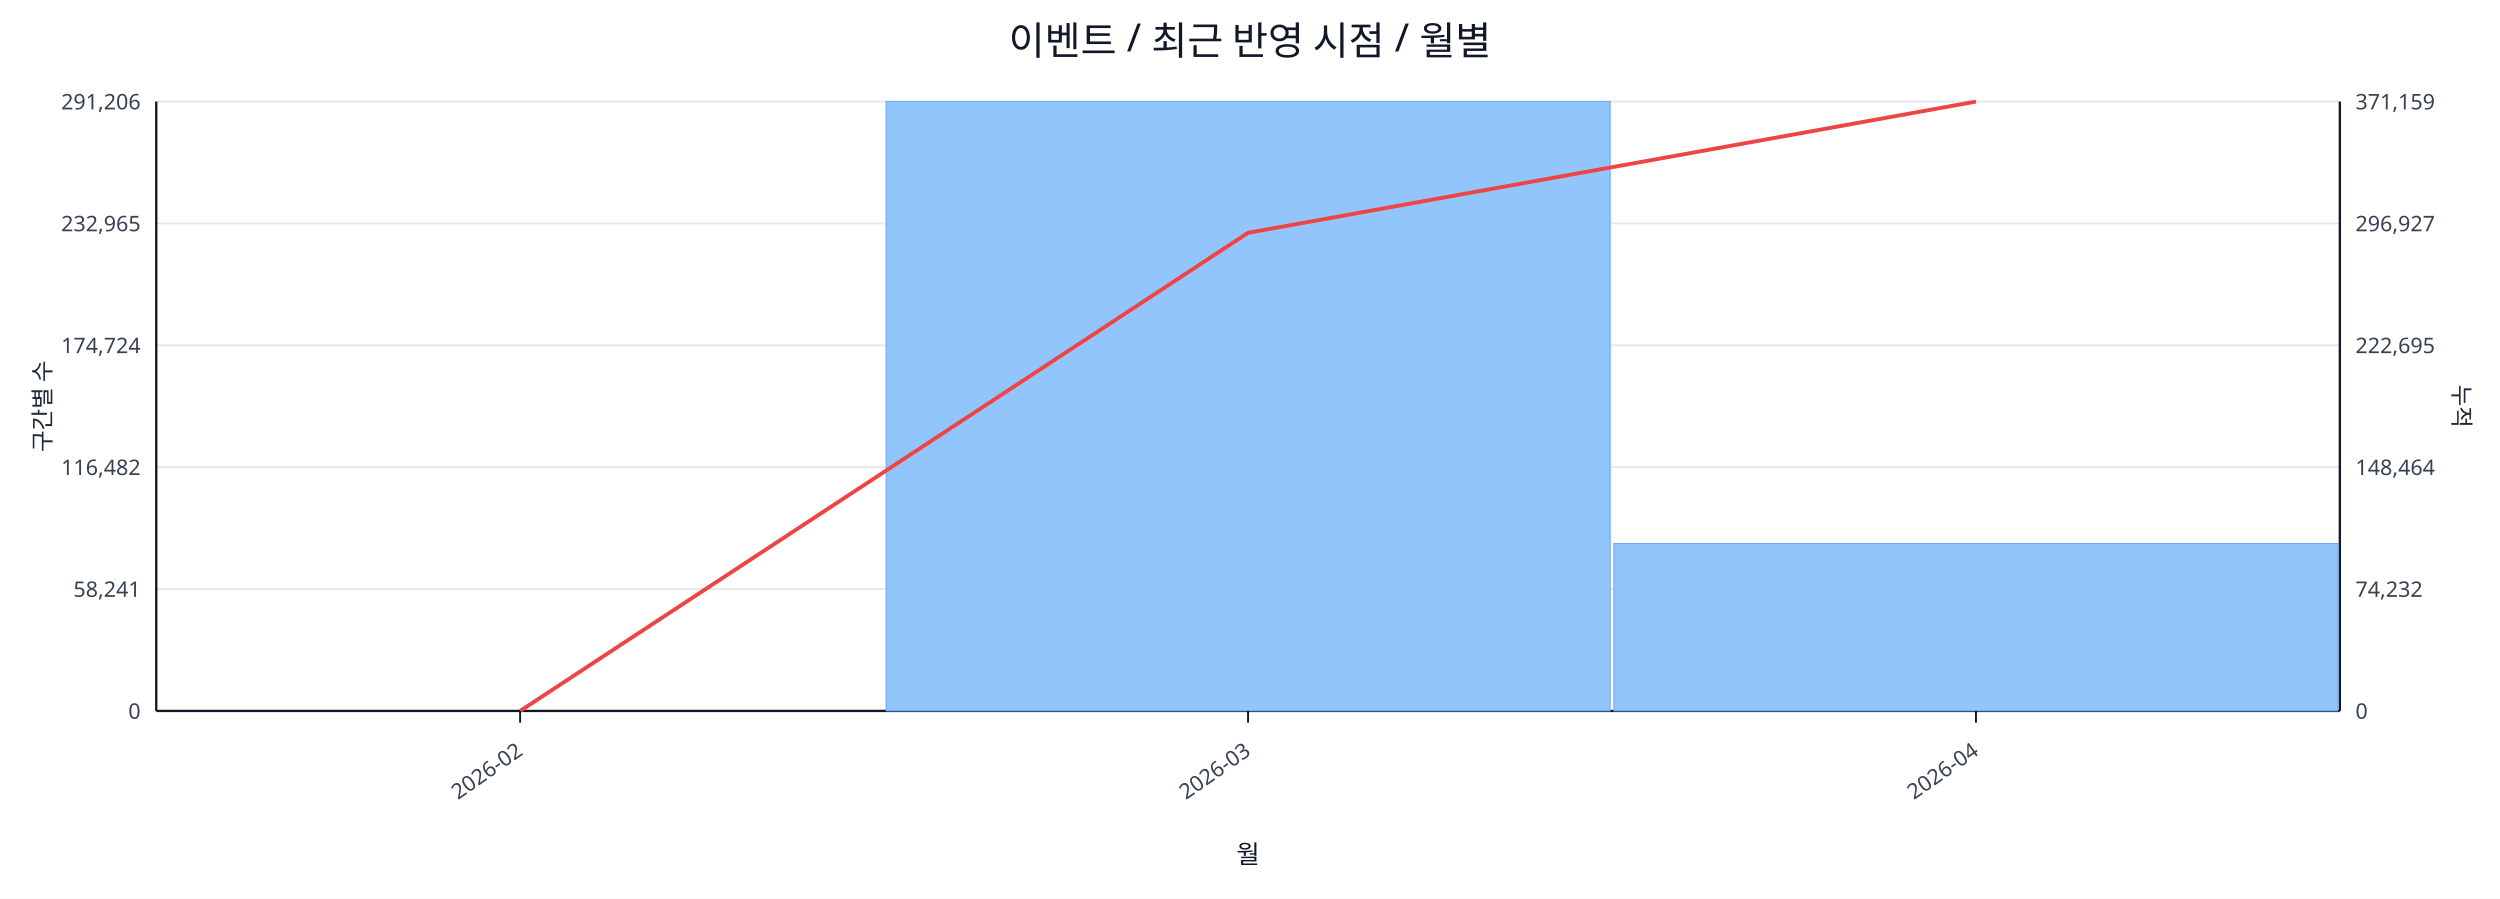
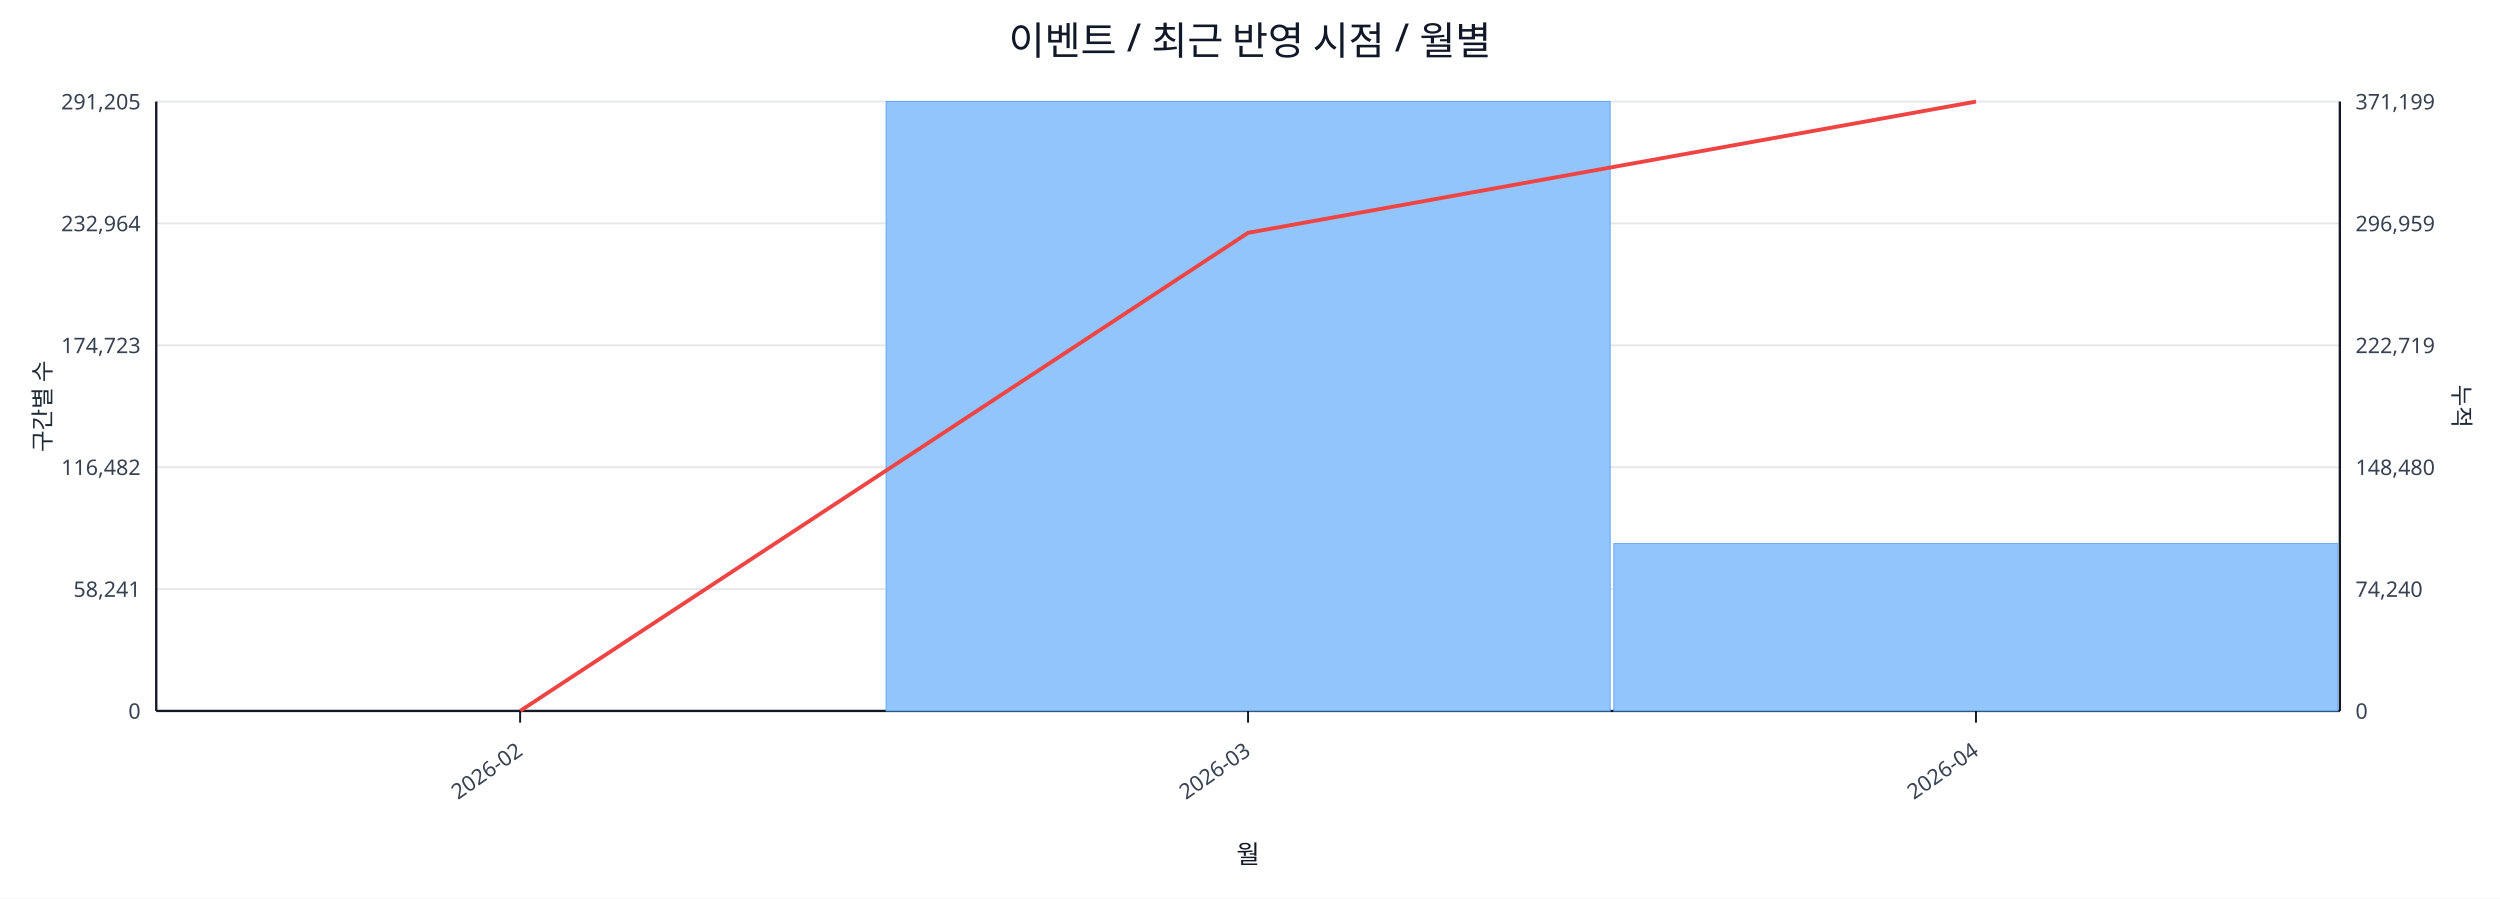
<svg xmlns="http://www.w3.org/2000/svg" width="1280" height="460" viewBox="0 0 1280 460">
  <rect x="0" y="0" width="100%" height="100%" fill="#ffffff" />
  <text x="640.0" y="28" font-size="20" text-anchor="middle" font-family="sans-serif" fill="#111827">이벤트 / 최근 반영 시점 / 월별</text>
  <line x1="80.0" y1="52.0" x2="1198.0" y2="52.0" stroke="#e5e7eb" stroke-width="1" />
-   <text x="72.0" y="56.0" font-size="11" text-anchor="end" font-family="sans-serif" fill="#374151">291,206</text>
-   <text x="1206.0" y="56.0" font-size="11" text-anchor="start" font-family="sans-serif" fill="#374151">371,159</text>
+   <text x="72.0" y="56.0" font-size="11" text-anchor="end" font-family="sans-serif" fill="#374151">291,205</text>
+   <text x="1206.0" y="56.0" font-size="11" text-anchor="start" font-family="sans-serif" fill="#374151">371,199</text>
  <line x1="80.0" y1="114.4" x2="1198.0" y2="114.4" stroke="#e5e7eb" stroke-width="1" />
-   <text x="72.0" y="118.4" font-size="11" text-anchor="end" font-family="sans-serif" fill="#374151">232,965</text>
-   <text x="1206.0" y="118.4" font-size="11" text-anchor="start" font-family="sans-serif" fill="#374151">296,927</text>
+   <text x="72.0" y="118.4" font-size="11" text-anchor="end" font-family="sans-serif" fill="#374151">232,964</text>
+   <text x="1206.0" y="118.4" font-size="11" text-anchor="start" font-family="sans-serif" fill="#374151">296,959</text>
  <line x1="80.0" y1="176.8" x2="1198.0" y2="176.8" stroke="#e5e7eb" stroke-width="1" />
-   <text x="72.0" y="180.8" font-size="11" text-anchor="end" font-family="sans-serif" fill="#374151">174,724</text>
-   <text x="1206.0" y="180.8" font-size="11" text-anchor="start" font-family="sans-serif" fill="#374151">222,695</text>
+   <text x="72.0" y="180.8" font-size="11" text-anchor="end" font-family="sans-serif" fill="#374151">174,723</text>
+   <text x="1206.0" y="180.8" font-size="11" text-anchor="start" font-family="sans-serif" fill="#374151">222,719</text>
  <line x1="80.0" y1="239.2" x2="1198.0" y2="239.2" stroke="#e5e7eb" stroke-width="1" />
  <text x="72.0" y="243.2" font-size="11" text-anchor="end" font-family="sans-serif" fill="#374151">116,482</text>
-   <text x="1206.0" y="243.2" font-size="11" text-anchor="start" font-family="sans-serif" fill="#374151">148,464</text>
+   <text x="1206.0" y="243.2" font-size="11" text-anchor="start" font-family="sans-serif" fill="#374151">148,480</text>
  <line x1="80.0" y1="301.6" x2="1198.0" y2="301.6" stroke="#e5e7eb" stroke-width="1" />
  <text x="72.0" y="305.6" font-size="11" text-anchor="end" font-family="sans-serif" fill="#374151">58,241</text>
-   <text x="1206.0" y="305.6" font-size="11" text-anchor="start" font-family="sans-serif" fill="#374151">74,232</text>
+   <text x="1206.0" y="305.6" font-size="11" text-anchor="start" font-family="sans-serif" fill="#374151">74,240</text>
  <line x1="80.0" y1="364.0" x2="1198.0" y2="364.0" stroke="#e5e7eb" stroke-width="1" />
  <text x="72.0" y="368.0" font-size="11" text-anchor="end" font-family="sans-serif" fill="#374151">0</text>
  <text x="1206.0" y="368.0" font-size="11" text-anchor="start" font-family="sans-serif" fill="#374151">0</text>
  <line x1="80.0" y1="364.0" x2="1198.0" y2="364.0" stroke="#111827" stroke-width="1.2" />
  <line x1="80.0" y1="52.0" x2="80.0" y2="364.0" stroke="#111827" stroke-width="1.2" />
  <line x1="1198.0" y1="52.0" x2="1198.0" y2="364.0" stroke="#111827" stroke-width="1.2" />
  <rect x="81.0" y="364.0" width="370.7" height="0.0" fill="#93c5fd" stroke="#60a5fa" stroke-width="0.5" />
  <rect x="453.7" y="52.0" width="370.7" height="312.0" fill="#93c5fd" stroke="#60a5fa" stroke-width="0.5" />
  <rect x="826.3" y="278.3" width="370.7" height="85.7" fill="#93c5fd" stroke="#60a5fa" stroke-width="0.5" />
  <polyline fill="none" stroke="#ef4444" stroke-width="2" points="266.3,364.0 639.0,119.2 1011.7,52.0" />
  <line x1="266.3" y1="364.0" x2="266.3" y2="370.0" stroke="#111827" stroke-width="1" />
  <text x="268.3" y="386.0" font-size="11" text-anchor="end" transform="rotate(-35 268.3 386.0)" font-family="sans-serif" fill="#374151">2026-02</text>
  <line x1="639.0" y1="364.0" x2="639.0" y2="370.0" stroke="#111827" stroke-width="1" />
  <text x="641.0" y="386.0" font-size="11" text-anchor="end" transform="rotate(-35 641.0 386.0)" font-family="sans-serif" fill="#374151">2026-03</text>
  <line x1="1011.7" y1="364.0" x2="1011.7" y2="370.0" stroke="#111827" stroke-width="1" />
  <text x="1013.7" y="386.0" font-size="11" text-anchor="end" transform="rotate(-35 1013.7 386.0)" font-family="sans-serif" fill="#374151">2026-04</text>
  <text x="26" y="208.0" font-size="12" transform="rotate(-90 26 208.0)" text-anchor="middle" font-family="sans-serif" fill="#1f2937">구간별 수</text>
  <text x="1256.0" y="208.0" font-size="12" transform="rotate(90 1256.0 208.0)" text-anchor="middle" font-family="sans-serif" fill="#1f2937">누적</text>
  <text x="639.0" y="442.0" font-size="13" text-anchor="middle" font-family="sans-serif" fill="#111827">월</text>
</svg>
